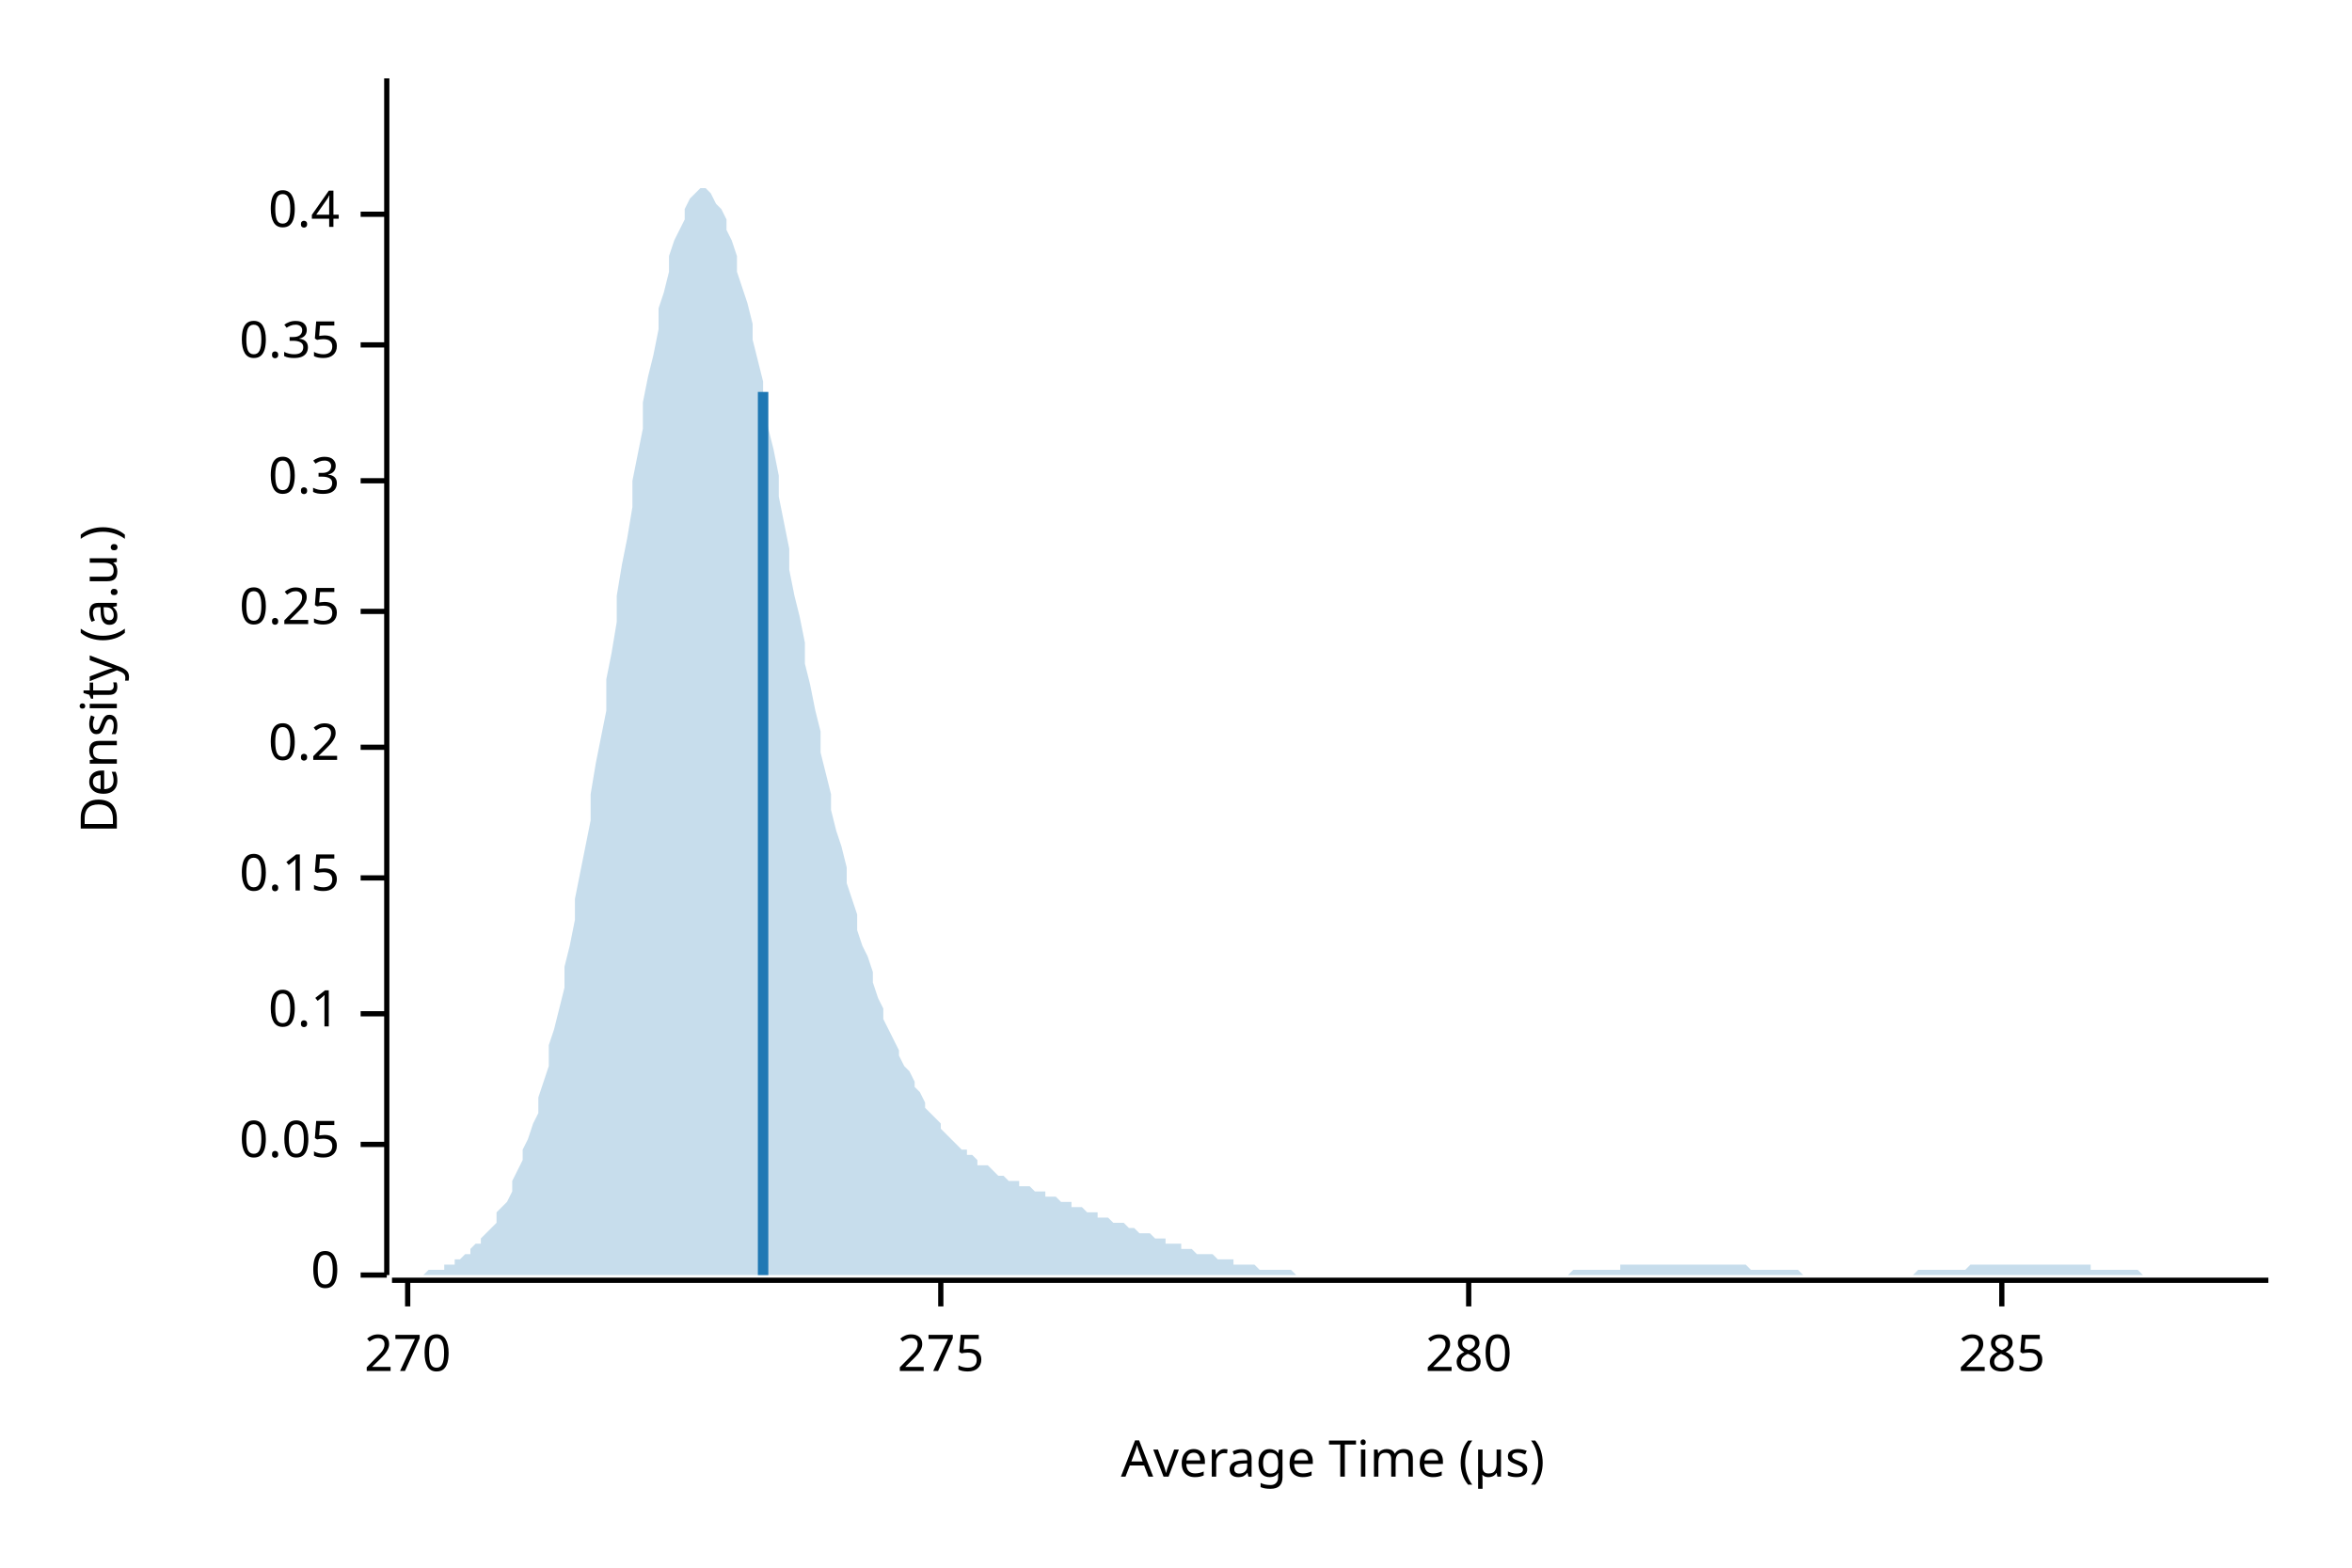
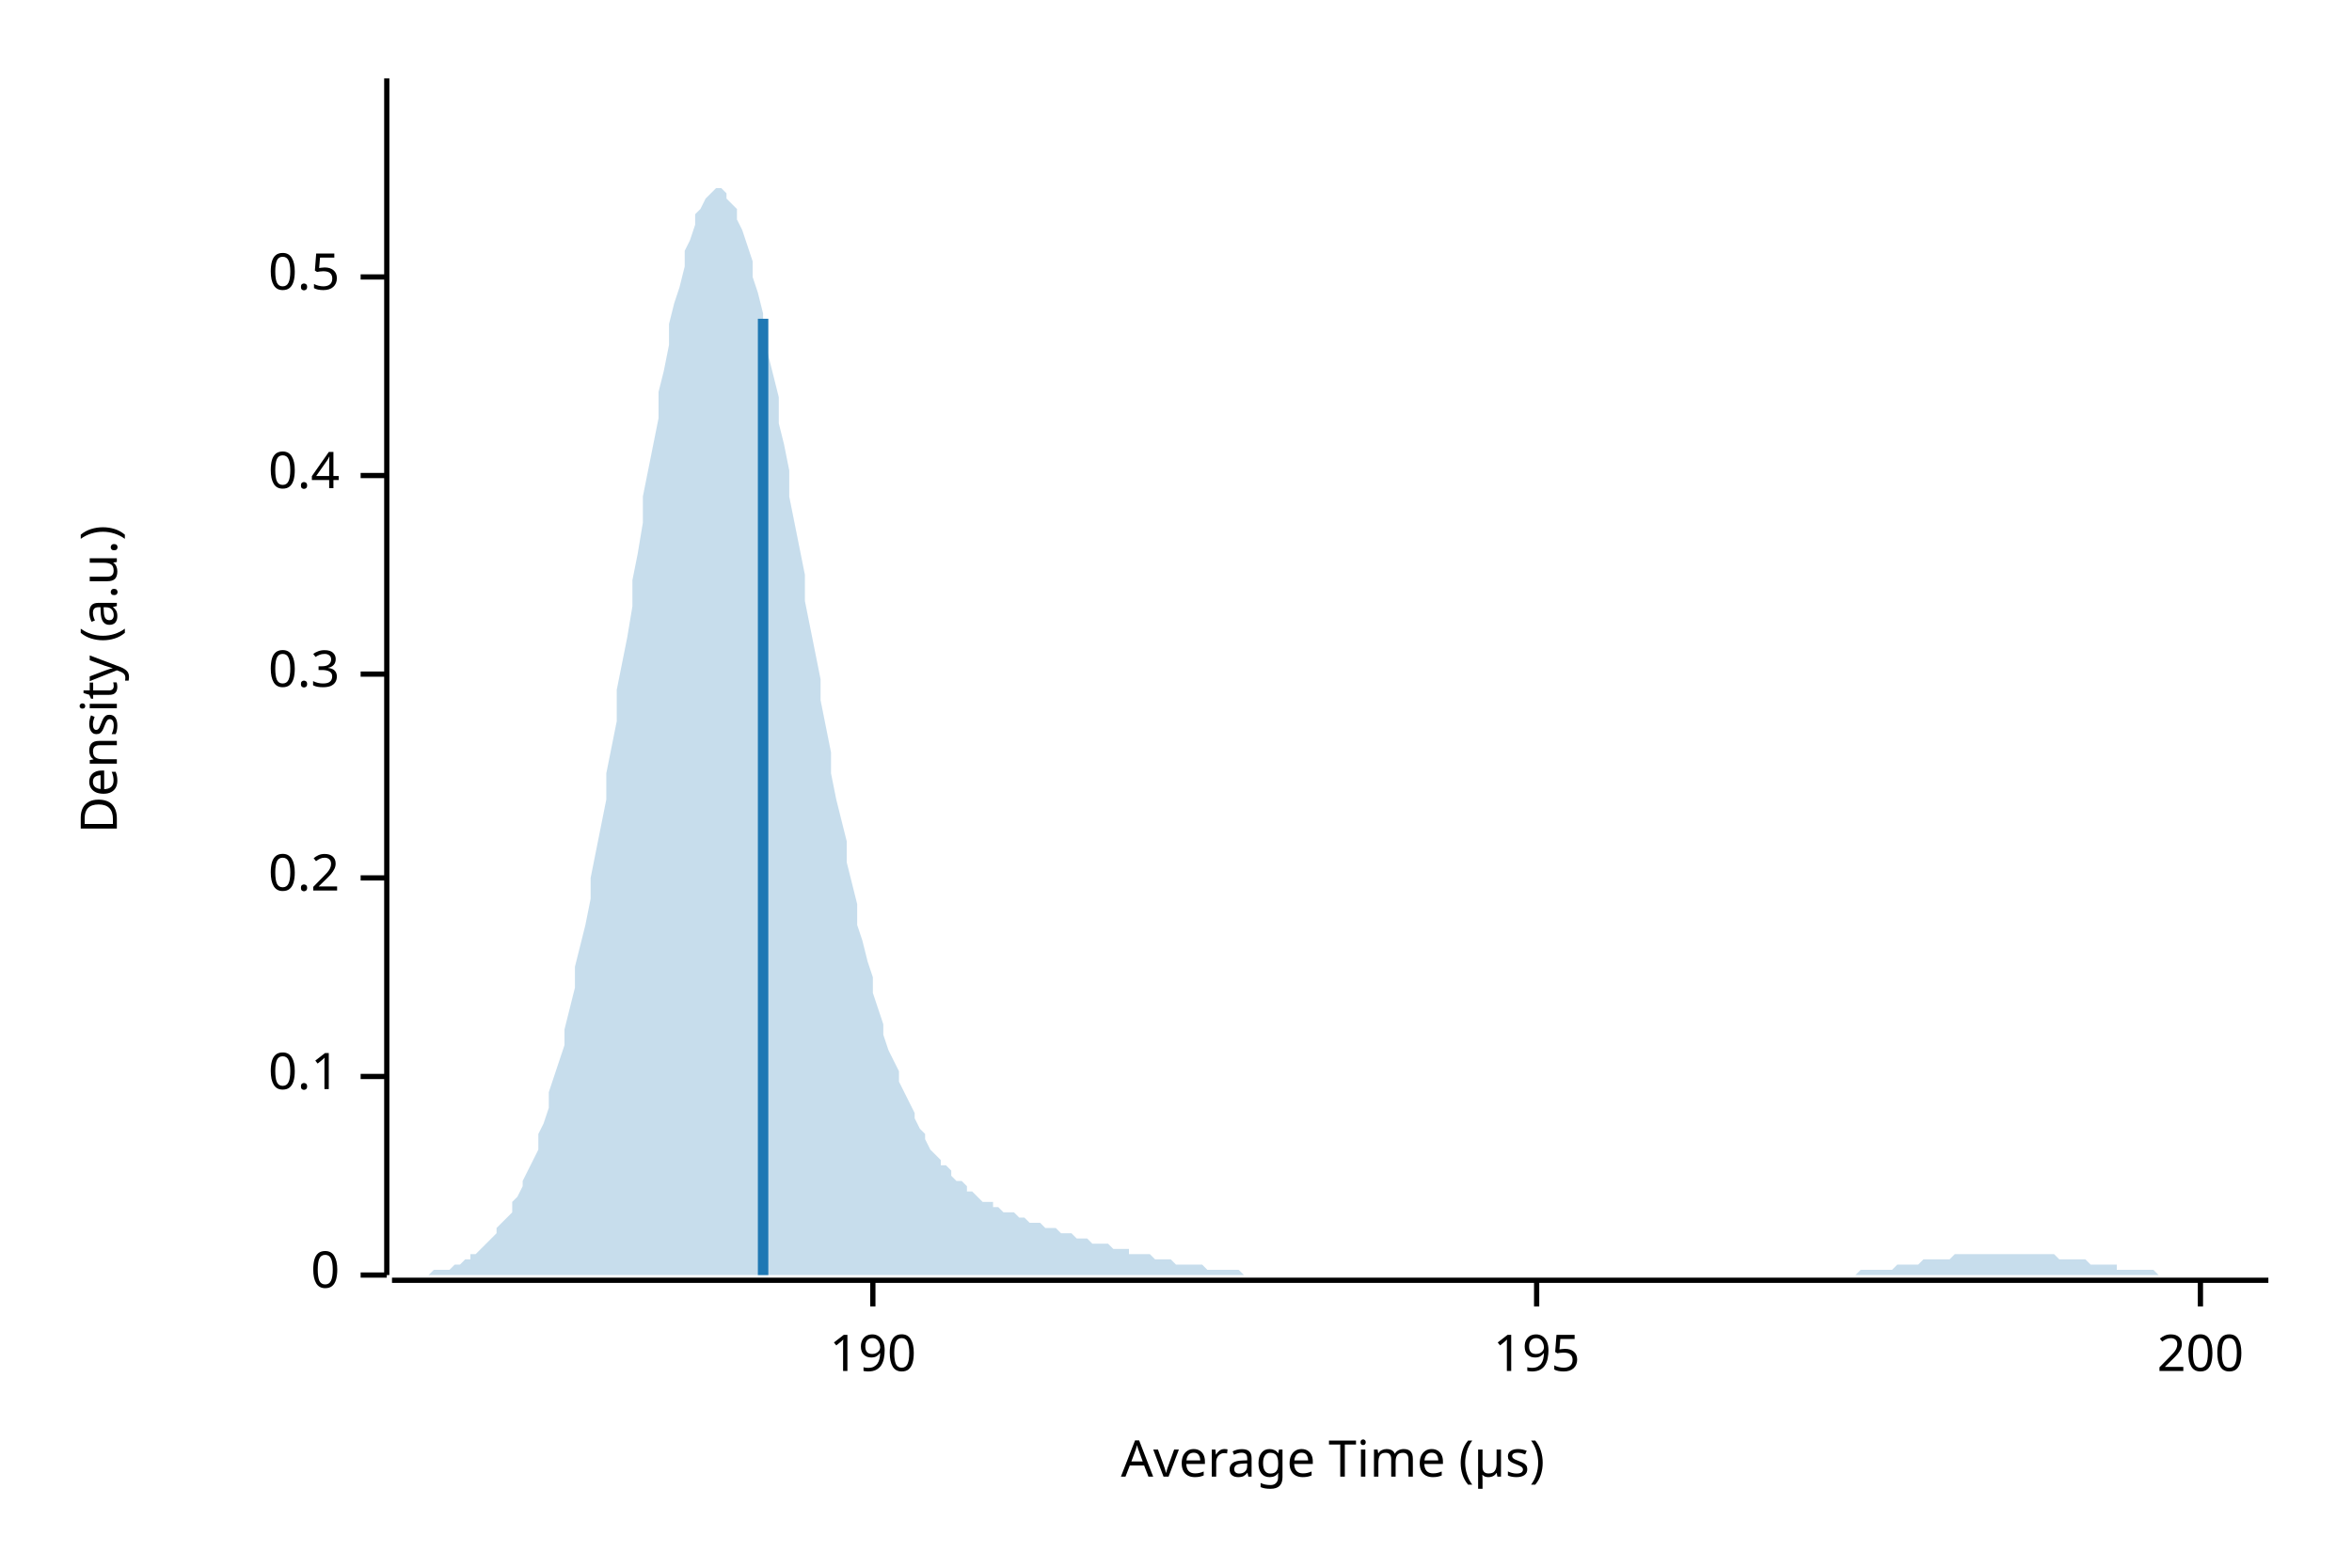
<svg xmlns="http://www.w3.org/2000/svg" width="450" height="300" viewBox="0 0 450 300">
  <text x="15" y="130" dy="0.76em" text-anchor="middle" font-family="sans-serif" font-size="9.677" opacity="1" fill="#000000" transform="rotate(270, 15, 130)">
Density (a.u.)
</text>
  <text x="255" y="285" dy="-0.5ex" text-anchor="middle" font-family="sans-serif" font-size="9.677" opacity="1" fill="#000000">
Average Time (µs)
</text>
  <polyline fill="none" opacity="1" stroke="#000000" stroke-width="1" points="74,15 74,244 " />
  <text x="65" y="244" dy="0.5ex" text-anchor="end" font-family="sans-serif" font-size="9.677" opacity="1" fill="#000000">
0
</text>
  <polyline fill="none" opacity="1" stroke="#000000" stroke-width="1" points="69,244 74,244 " />
-   <text x="65" y="219" dy="0.5ex" text-anchor="end" font-family="sans-serif" font-size="9.677" opacity="1" fill="#000000">
- 0.05
- </text>
-   <polyline fill="none" opacity="1" stroke="#000000" stroke-width="1" points="69,219 74,219 " />
-   <text x="65" y="194" dy="0.5ex" text-anchor="end" font-family="sans-serif" font-size="9.677" opacity="1" fill="#000000">
+   <text x="65" y="206" dy="0.5ex" text-anchor="end" font-family="sans-serif" font-size="9.677" opacity="1" fill="#000000">
0.1
</text>
-   <polyline fill="none" opacity="1" stroke="#000000" stroke-width="1" points="69,194 74,194 " />
+   <polyline fill="none" opacity="1" stroke="#000000" stroke-width="1" points="69,206 74,206 " />
  <text x="65" y="168" dy="0.5ex" text-anchor="end" font-family="sans-serif" font-size="9.677" opacity="1" fill="#000000">
- 0.15
+ 0.2
</text>
  <polyline fill="none" opacity="1" stroke="#000000" stroke-width="1" points="69,168 74,168 " />
-   <text x="65" y="143" dy="0.5ex" text-anchor="end" font-family="sans-serif" font-size="9.677" opacity="1" fill="#000000">
- 0.2
- </text>
-   <polyline fill="none" opacity="1" stroke="#000000" stroke-width="1" points="69,143 74,143 " />
-   <text x="65" y="117" dy="0.5ex" text-anchor="end" font-family="sans-serif" font-size="9.677" opacity="1" fill="#000000">
- 0.25
- </text>
-   <polyline fill="none" opacity="1" stroke="#000000" stroke-width="1" points="69,117 74,117 " />
-   <text x="65" y="92" dy="0.5ex" text-anchor="end" font-family="sans-serif" font-size="9.677" opacity="1" fill="#000000">
+   <text x="65" y="129" dy="0.5ex" text-anchor="end" font-family="sans-serif" font-size="9.677" opacity="1" fill="#000000">
0.3
</text>
-   <polyline fill="none" opacity="1" stroke="#000000" stroke-width="1" points="69,92 74,92 " />
-   <text x="65" y="66" dy="0.5ex" text-anchor="end" font-family="sans-serif" font-size="9.677" opacity="1" fill="#000000">
- 0.35
- </text>
-   <polyline fill="none" opacity="1" stroke="#000000" stroke-width="1" points="69,66 74,66 " />
-   <text x="65" y="41" dy="0.5ex" text-anchor="end" font-family="sans-serif" font-size="9.677" opacity="1" fill="#000000">
+   <polyline fill="none" opacity="1" stroke="#000000" stroke-width="1" points="69,129 74,129 " />
+   <text x="65" y="91" dy="0.5ex" text-anchor="end" font-family="sans-serif" font-size="9.677" opacity="1" fill="#000000">
0.4
</text>
-   <polyline fill="none" opacity="1" stroke="#000000" stroke-width="1" points="69,41 74,41 " />
+   <polyline fill="none" opacity="1" stroke="#000000" stroke-width="1" points="69,91 74,91 " />
+   <text x="65" y="53" dy="0.5ex" text-anchor="end" font-family="sans-serif" font-size="9.677" opacity="1" fill="#000000">
+ 0.5
+ </text>
+   <polyline fill="none" opacity="1" stroke="#000000" stroke-width="1" points="69,53 74,53 " />
  <polyline fill="none" opacity="1" stroke="#000000" stroke-width="1" points="75,245 434,245 " />
-   <text x="78" y="255" dy="0.76em" text-anchor="middle" font-family="sans-serif" font-size="9.677" opacity="1" fill="#000000">
- 270
+   <text x="167" y="255" dy="0.76em" text-anchor="middle" font-family="sans-serif" font-size="9.677" opacity="1" fill="#000000">
+ 190
</text>
-   <polyline fill="none" opacity="1" stroke="#000000" stroke-width="1" points="78,245 78,250 " />
-   <text x="180" y="255" dy="0.76em" text-anchor="middle" font-family="sans-serif" font-size="9.677" opacity="1" fill="#000000">
- 275
+   <polyline fill="none" opacity="1" stroke="#000000" stroke-width="1" points="167,245 167,250 " />
+   <text x="294" y="255" dy="0.76em" text-anchor="middle" font-family="sans-serif" font-size="9.677" opacity="1" fill="#000000">
+ 195
</text>
-   <polyline fill="none" opacity="1" stroke="#000000" stroke-width="1" points="180,245 180,250 " />
-   <text x="281" y="255" dy="0.76em" text-anchor="middle" font-family="sans-serif" font-size="9.677" opacity="1" fill="#000000">
- 280
+   <polyline fill="none" opacity="1" stroke="#000000" stroke-width="1" points="294,245 294,250 " />
+   <text x="421" y="255" dy="0.76em" text-anchor="middle" font-family="sans-serif" font-size="9.677" opacity="1" fill="#000000">
+ 200
</text>
-   <polyline fill="none" opacity="1" stroke="#000000" stroke-width="1" points="281,245 281,250 " />
-   <text x="383" y="255" dy="0.76em" text-anchor="middle" font-family="sans-serif" font-size="9.677" opacity="1" fill="#000000">
- 285
- </text>
-   <polyline fill="none" opacity="1" stroke="#000000" stroke-width="1" points="383,245 383,250 " />
-   <polygon opacity="0.25" fill="#1F78B4" points="75,244 75,244 76,244 77,244 77,244 78,244 79,244 80,244 80,244 81,244 82,243 82,243 83,243 84,243 85,243 85,242 86,242 87,242 87,241 88,241 89,240 90,240 90,239 91,238 92,238 92,237 93,236 94,235 95,234 95,232 96,231 97,230 98,228 98,226 99,224 100,222 100,220 101,218 102,215 103,213 103,210 104,207 105,204 105,200 106,197 107,193 108,189 108,185 109,181 110,176 110,172 111,167 112,162 113,157 113,152 114,146 115,141 116,136 116,130 117,125 118,119 118,114 119,108 120,103 121,97 121,92 122,87 123,82 123,77 124,72 125,68 126,63 126,59 127,56 128,52 128,49 129,46 130,44 131,42 131,40 132,38 133,37 133,37 134,36 135,36 136,37 136,37 137,39 138,40 139,42 139,44 140,46 141,49 141,52 142,55 143,58 144,62 144,65 145,69 146,73 146,78 147,82 148,86 149,91 149,95 150,100 151,105 151,109 152,114 153,118 154,123 154,127 155,131 156,136 157,140 157,144 158,148 159,152 159,155 160,159 161,162 162,166 162,169 163,172 164,175 164,178 165,181 166,183 167,186 167,188 168,191 169,193 169,195 170,197 171,199 172,201 172,202 173,204 174,205 175,207 175,208 176,209 177,211 177,212 178,213 179,214 180,215 180,216 181,217 182,218 182,218 183,219 184,220 185,220 185,221 186,221 187,222 187,223 188,223 189,223 190,224 190,224 191,225 192,225 192,225 193,226 194,226 195,226 195,227 196,227 197,227 198,228 198,228 199,228 200,228 200,229 201,229 202,229 203,230 203,230 204,230 205,230 205,231 206,231 207,231 208,232 208,232 209,232 210,232 210,233 211,233 212,233 213,234 213,234 214,234 215,234 216,235 216,235 217,235 218,236 218,236 219,236 220,236 221,237 221,237 222,237 223,237 223,238 224,238 225,238 226,238 226,239 227,239 228,239 228,239 229,240 230,240 231,240 231,240 232,240 233,241 233,241 234,241 235,241 236,241 236,242 237,242 238,242 239,242 239,242 240,242 241,243 241,243 242,243 243,243 244,243 244,243 245,243 246,243 246,243 247,243 248,244 249,244 249,244 250,244 251,244 251,244 252,244 253,244 254,244 254,244 255,244 256,244 257,244 257,244 258,244 259,244 259,244 260,244 261,244 262,244 262,244 263,244 264,244 264,244 265,244 266,244 267,244 267,244 268,244 269,244 269,244 270,244 271,244 272,244 272,244 273,244 274,244 275,244 275,244 276,244 277,244 277,244 278,244 279,244 280,244 280,244 281,244 282,244 282,244 283,244 284,244 285,244 285,244 286,244 287,244 287,244 288,244 289,244 290,244 290,244 291,244 292,244 292,244 293,244 294,244 295,244 295,244 296,244 297,244 298,244 298,244 299,244 300,244 300,244 301,243 302,243 303,243 303,243 304,243 305,243 305,243 306,243 307,243 308,243 308,243 309,243 310,243 310,242 311,242 312,242 313,242 313,242 314,242 315,242 316,242 316,242 317,242 318,242 318,242 319,242 320,242 321,242 321,242 322,242 323,242 323,242 324,242 325,242 326,242 326,242 327,242 328,242 328,242 329,242 330,242 331,242 331,242 332,242 333,242 333,242 334,242 335,243 336,243 336,243 337,243 338,243 339,243 339,243 340,243 341,243 341,243 342,243 343,243 344,243 344,243 345,244 346,244 346,244 347,244 348,244 349,244 349,244 350,244 351,244 351,244 352,244 353,244 354,244 354,244 355,244 356,244 357,244 357,244 358,244 359,244 359,244 360,244 361,244 362,244 362,244 363,244 364,244 364,244 365,244 366,244 367,243 367,243 368,243 369,243 369,243 370,243 371,243 372,243 372,243 373,243 374,243 375,243 375,243 376,243 377,242 377,242 378,242 379,242 380,242 380,242 381,242 382,242 382,242 383,242 384,242 385,242 385,242 386,242 387,242 387,242 388,242 389,242 390,242 390,242 391,242 392,242 392,242 393,242 394,242 395,242 395,242 396,242 397,242 398,242 398,242 399,242 400,242 400,243 401,243 402,243 403,243 403,243 404,243 405,243 405,243 406,243 407,243 408,243 408,243 409,243 410,244 410,244 411,244 412,244 413,244 413,244 414,244 415,244 416,244 416,244 417,244 418,244 418,244 419,244 420,244 421,244 421,244 422,244 423,244 423,244 424,244 425,244 426,244 426,244 427,244 428,244 428,244 429,244 430,244 431,244 431,244 432,244 433,244 434,244 434,244 75,244 " />
-   <polyline fill="none" opacity="1" stroke="#1F78B4" stroke-width="2" points="146,244 146,75 " />
+   <polyline fill="none" opacity="1" stroke="#000000" stroke-width="1" points="421,245 421,250 " />
+   <polygon opacity="0.25" fill="#1F78B4" points="75,244 75,244 76,244 77,244 77,244 78,244 79,244 80,244 80,244 81,244 82,244 82,244 83,243 84,243 85,243 85,243 86,243 87,242 87,242 88,242 89,241 90,241 90,240 91,240 92,239 92,239 93,238 94,237 95,236 95,235 96,234 97,233 98,232 98,230 99,229 100,227 100,226 101,224 102,222 103,220 103,217 104,215 105,212 105,209 106,206 107,203 108,200 108,197 109,193 110,189 110,185 111,181 112,177 113,172 113,168 114,163 115,158 116,153 116,148 117,143 118,138 118,132 119,127 120,122 121,116 121,111 122,106 123,100 123,95 124,90 125,85 126,80 126,75 127,71 128,66 128,62 129,58 130,55 131,51 131,48 132,46 133,43 133,41 134,40 135,38 136,37 136,37 137,36 138,36 139,37 139,38 140,39 141,40 141,42 142,44 143,47 144,50 144,53 145,56 146,60 146,64 147,68 148,72 149,76 149,81 150,85 151,90 151,95 152,100 153,105 154,110 154,115 155,120 156,125 157,130 157,134 158,139 159,144 159,148 160,153 161,157 162,161 162,165 163,169 164,173 164,177 165,180 166,184 167,187 167,190 168,193 169,196 169,198 170,201 171,203 172,205 172,207 173,209 174,211 175,213 175,214 176,216 177,217 177,218 178,220 179,221 180,222 180,223 181,223 182,224 182,225 183,226 184,226 185,227 185,228 186,228 187,229 187,229 188,230 189,230 190,230 190,231 191,231 192,232 192,232 193,232 194,232 195,233 195,233 196,233 197,234 198,234 198,234 199,234 200,235 200,235 201,235 202,235 203,236 203,236 204,236 205,236 205,236 206,237 207,237 208,237 208,237 209,238 210,238 210,238 211,238 212,238 213,239 213,239 214,239 215,239 216,239 216,240 217,240 218,240 218,240 219,240 220,240 221,241 221,241 222,241 223,241 223,241 224,241 225,242 226,242 226,242 227,242 228,242 228,242 229,242 230,242 231,243 231,243 232,243 233,243 233,243 234,243 235,243 236,243 236,243 237,243 238,244 239,244 239,244 240,244 241,244 241,244 242,244 243,244 244,244 244,244 245,244 246,244 246,244 247,244 248,244 249,244 249,244 250,244 251,244 251,244 252,244 253,244 254,244 254,244 255,244 256,244 257,244 257,244 258,244 259,244 259,244 260,244 261,244 262,244 262,244 263,244 264,244 264,244 265,244 266,244 267,244 267,244 268,244 269,244 269,244 270,244 271,244 272,244 272,244 273,244 274,244 275,244 275,244 276,244 277,244 277,244 278,244 279,244 280,244 280,244 281,244 282,244 282,244 283,244 284,244 285,244 285,244 286,244 287,244 287,244 288,244 289,244 290,244 290,244 291,244 292,244 292,244 293,244 294,244 295,244 295,244 296,244 297,244 298,244 298,244 299,244 300,244 300,244 301,244 302,244 303,244 303,244 304,244 305,244 305,244 306,244 307,244 308,244 308,244 309,244 310,244 310,244 311,244 312,244 313,244 313,244 314,244 315,244 316,244 316,244 317,244 318,244 318,244 319,244 320,244 321,244 321,244 322,244 323,244 323,244 324,244 325,244 326,244 326,244 327,244 328,244 328,244 329,244 330,244 331,244 331,244 332,244 333,244 333,244 334,244 335,244 336,244 336,244 337,244 338,244 339,244 339,244 340,244 341,244 341,244 342,244 343,244 344,244 344,244 345,244 346,244 346,244 347,244 348,244 349,244 349,244 350,244 351,244 351,244 352,244 353,244 354,244 354,244 355,244 356,243 357,243 357,243 358,243 359,243 359,243 360,243 361,243 362,243 362,243 363,242 364,242 364,242 365,242 366,242 367,242 367,242 368,241 369,241 369,241 370,241 371,241 372,241 372,241 373,241 374,240 375,240 375,240 376,240 377,240 377,240 378,240 379,240 380,240 380,240 381,240 382,240 382,240 383,240 384,240 385,240 385,240 386,240 387,240 387,240 388,240 389,240 390,240 390,240 391,240 392,240 392,240 393,240 394,241 395,241 395,241 396,241 397,241 398,241 398,241 399,241 400,242 400,242 401,242 402,242 403,242 403,242 404,242 405,242 405,243 406,243 407,243 408,243 408,243 409,243 410,243 410,243 411,243 412,243 413,244 413,244 414,244 415,244 416,244 416,244 417,244 418,244 418,244 419,244 420,244 421,244 421,244 422,244 423,244 423,244 424,244 425,244 426,244 426,244 427,244 428,244 428,244 429,244 430,244 431,244 431,244 432,244 433,244 434,244 434,244 75,244 " />
+   <polyline fill="none" opacity="1" stroke="#1F78B4" stroke-width="2" points="146,244 146,61 " />
</svg>
